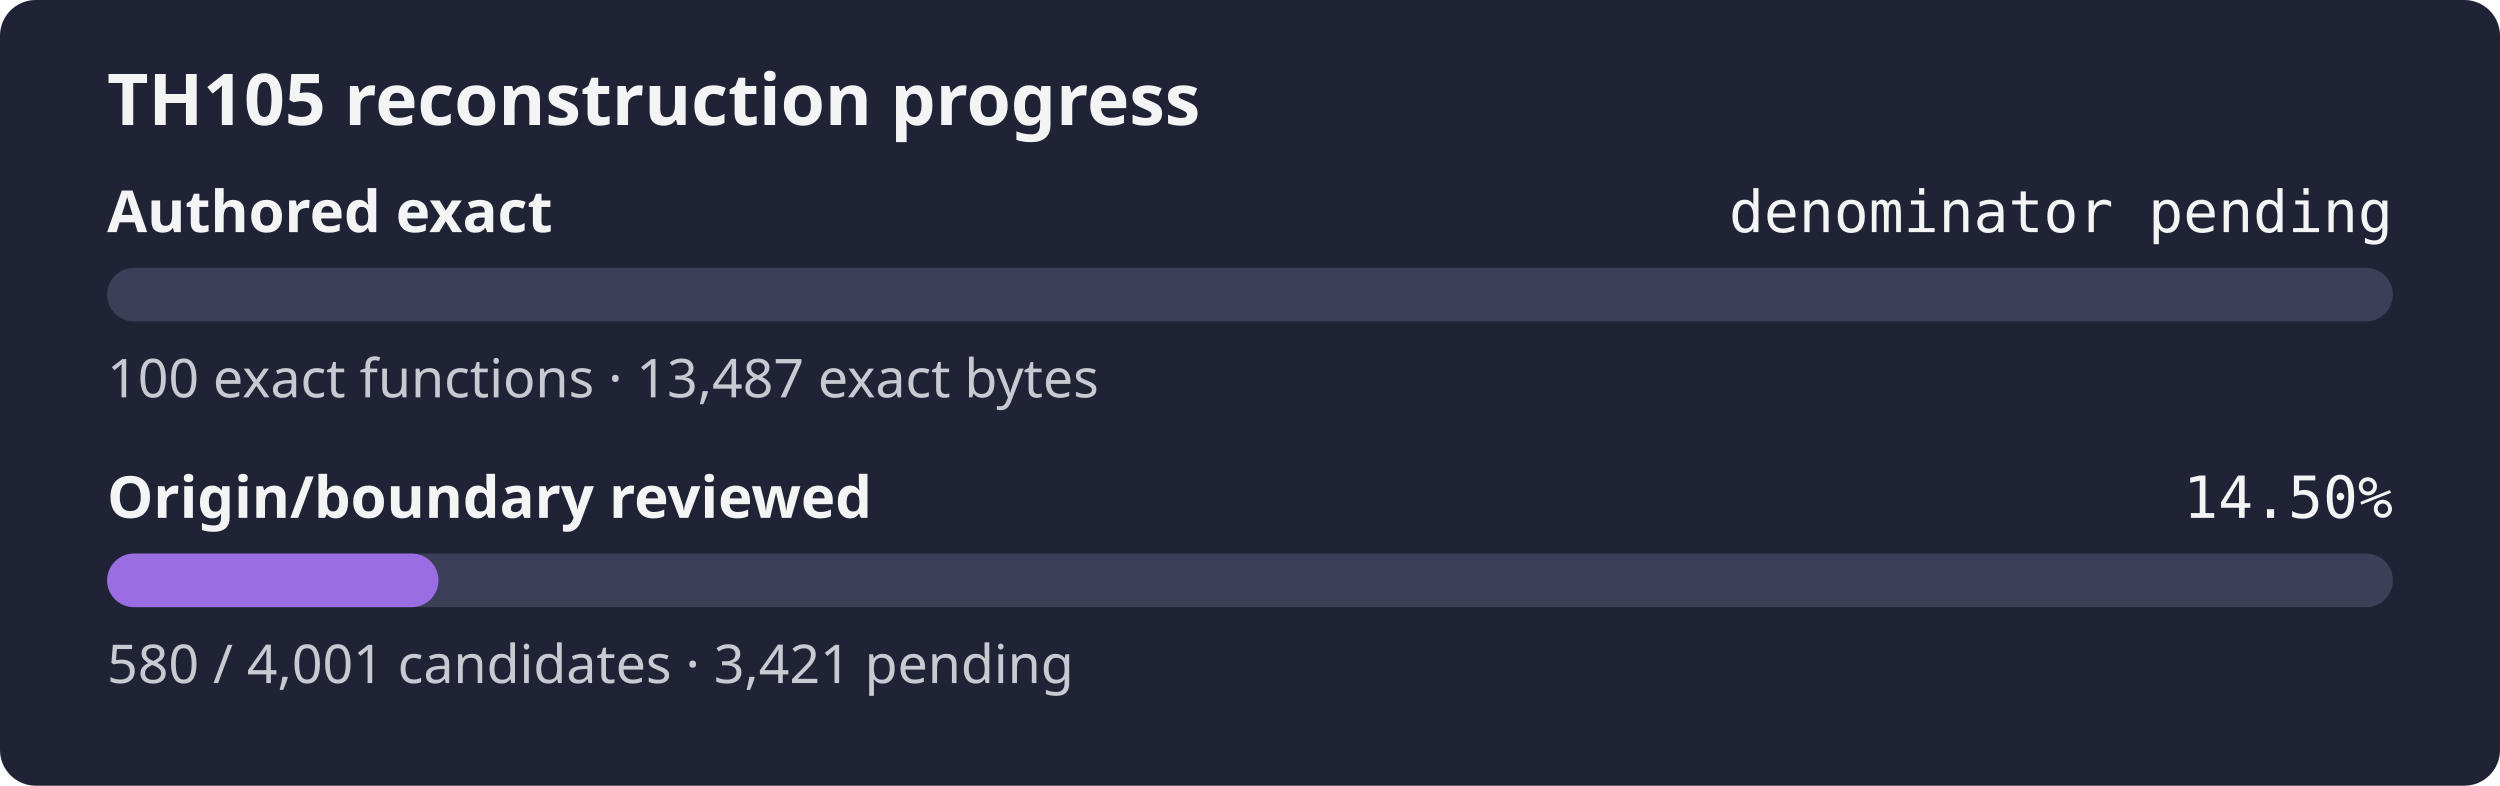
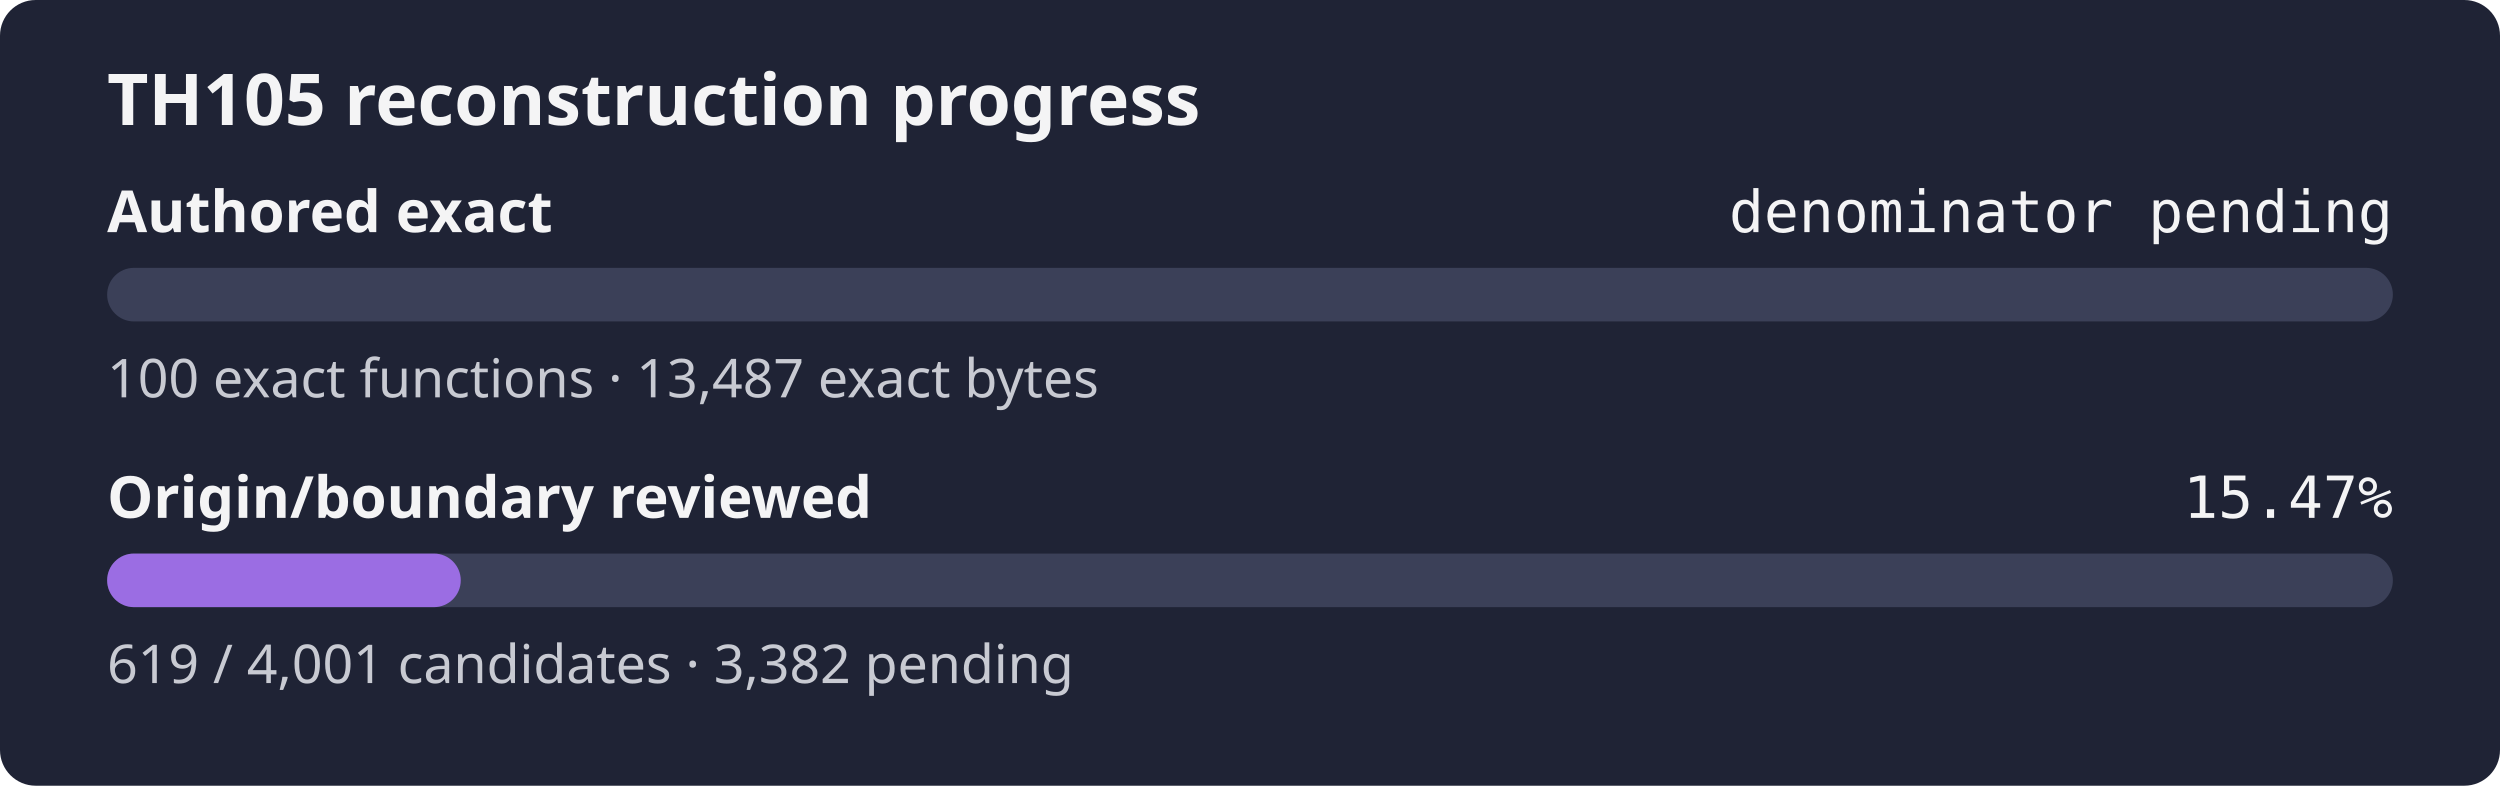
- <svg xmlns="http://www.w3.org/2000/svg" width="560" height="176" role="img" aria-label="TH105 reconstruction progress: authored exact denominator pending, origin review 14.50%">
+ <svg xmlns="http://www.w3.org/2000/svg" width="560" height="176" role="img" aria-label="TH105 reconstruction progress: authored exact denominator pending, origin review 15.47%">
  <rect width="560" height="176" rx="8" fill="#1f2335" />
  <text x="24" y="28" fill="#f4f4f5" font-family="sans-serif" font-size="16" font-weight="600">TH105 reconstruction progress</text>
  <text x="24" y="52" fill="#f4f4f5" font-family="sans-serif" font-size="13" font-weight="600">Authored exact</text>
  <text x="536" y="52" fill="#f4f4f5" text-anchor="end" font-family="monospace" font-size="13">denominator pending</text>
  <rect x="24" y="60" width="512" height="12" rx="6" fill="#3b4058" />
  <rect x="24" y="60" width="0.00" height="12" rx="6" fill="#9b6de3" />
  <text x="24" y="89" fill="#c8cad2" font-family="sans-serif" font-size="12">100 exact functions · 13,487 exact bytes</text>
  <text x="24" y="116" fill="#f4f4f5" font-family="sans-serif" font-size="13" font-weight="600">Origin/boundary reviewed</text>
-   <text x="536" y="116" fill="#f4f4f5" text-anchor="end" font-family="monospace" font-size="13">14.50%</text>
+   <text x="536" y="116" fill="#f4f4f5" text-anchor="end" font-family="monospace" font-size="13">15.47%</text>
  <rect x="24" y="124" width="512" height="12" rx="6" fill="#3b4058" />
-   <rect x="24" y="124" width="74.22" height="12" rx="6" fill="#9b6de3" />
-   <text x="24" y="153" fill="#c8cad2" font-family="sans-serif" font-size="12">580 / 4,001 candidates · 3,421 pending</text>
+   <rect x="24" y="124" width="79.21" height="12" rx="6" fill="#9b6de3" />
+   <text x="24" y="153" fill="#c8cad2" font-family="sans-serif" font-size="12">619 / 4,001 candidates · 3,382 pending</text>
</svg>
